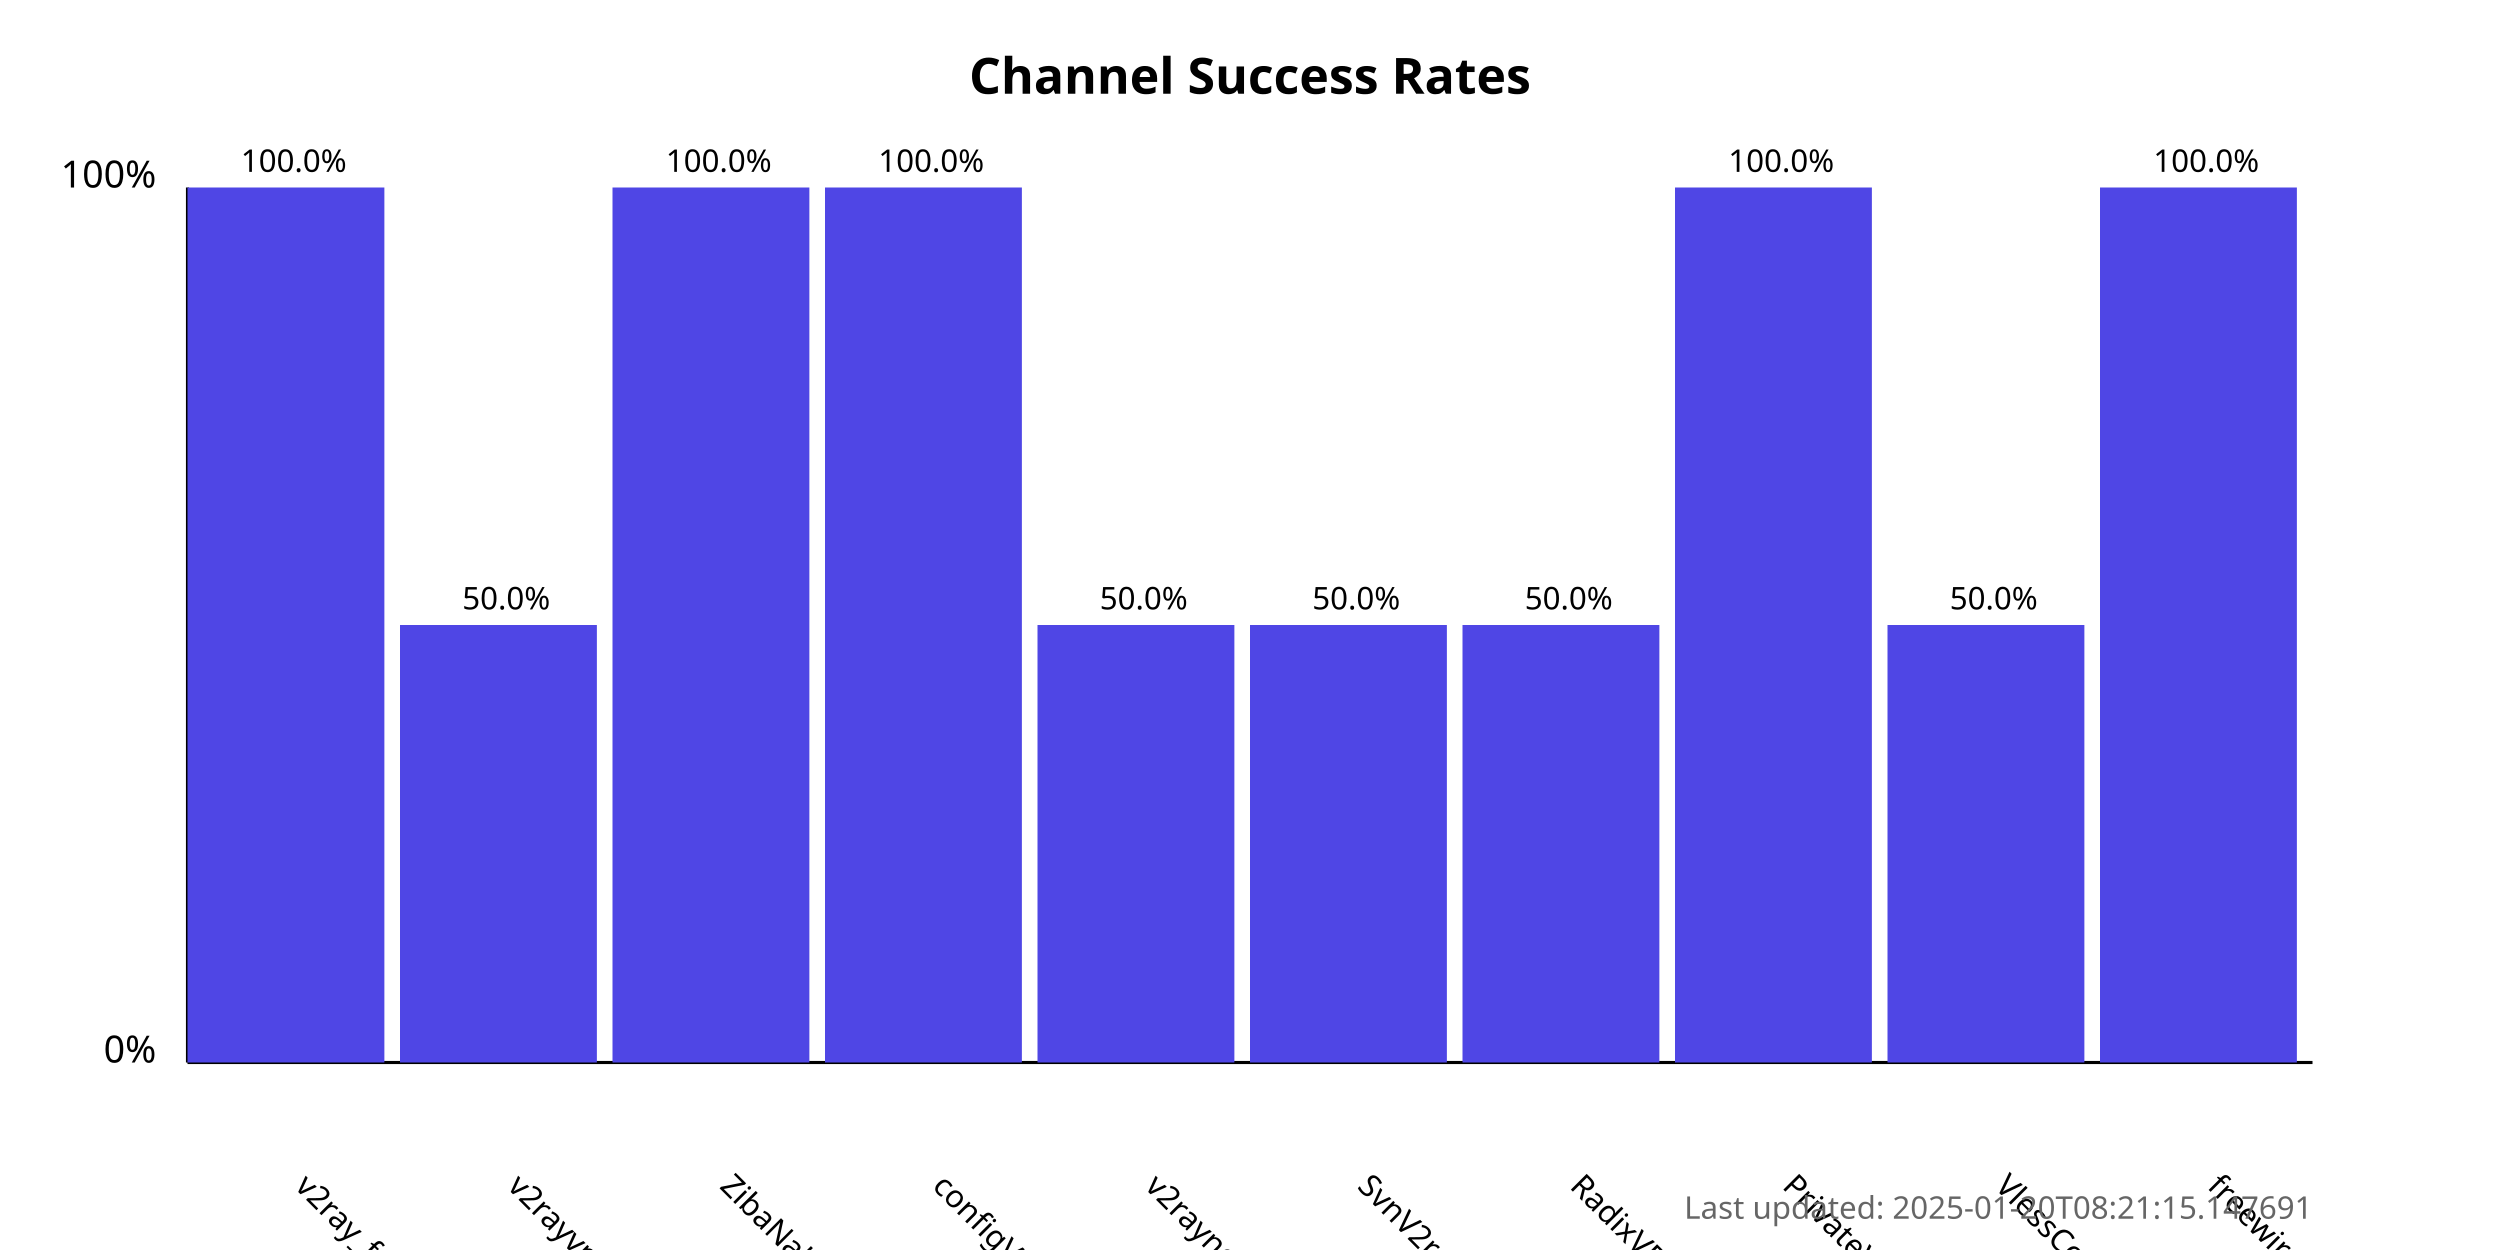
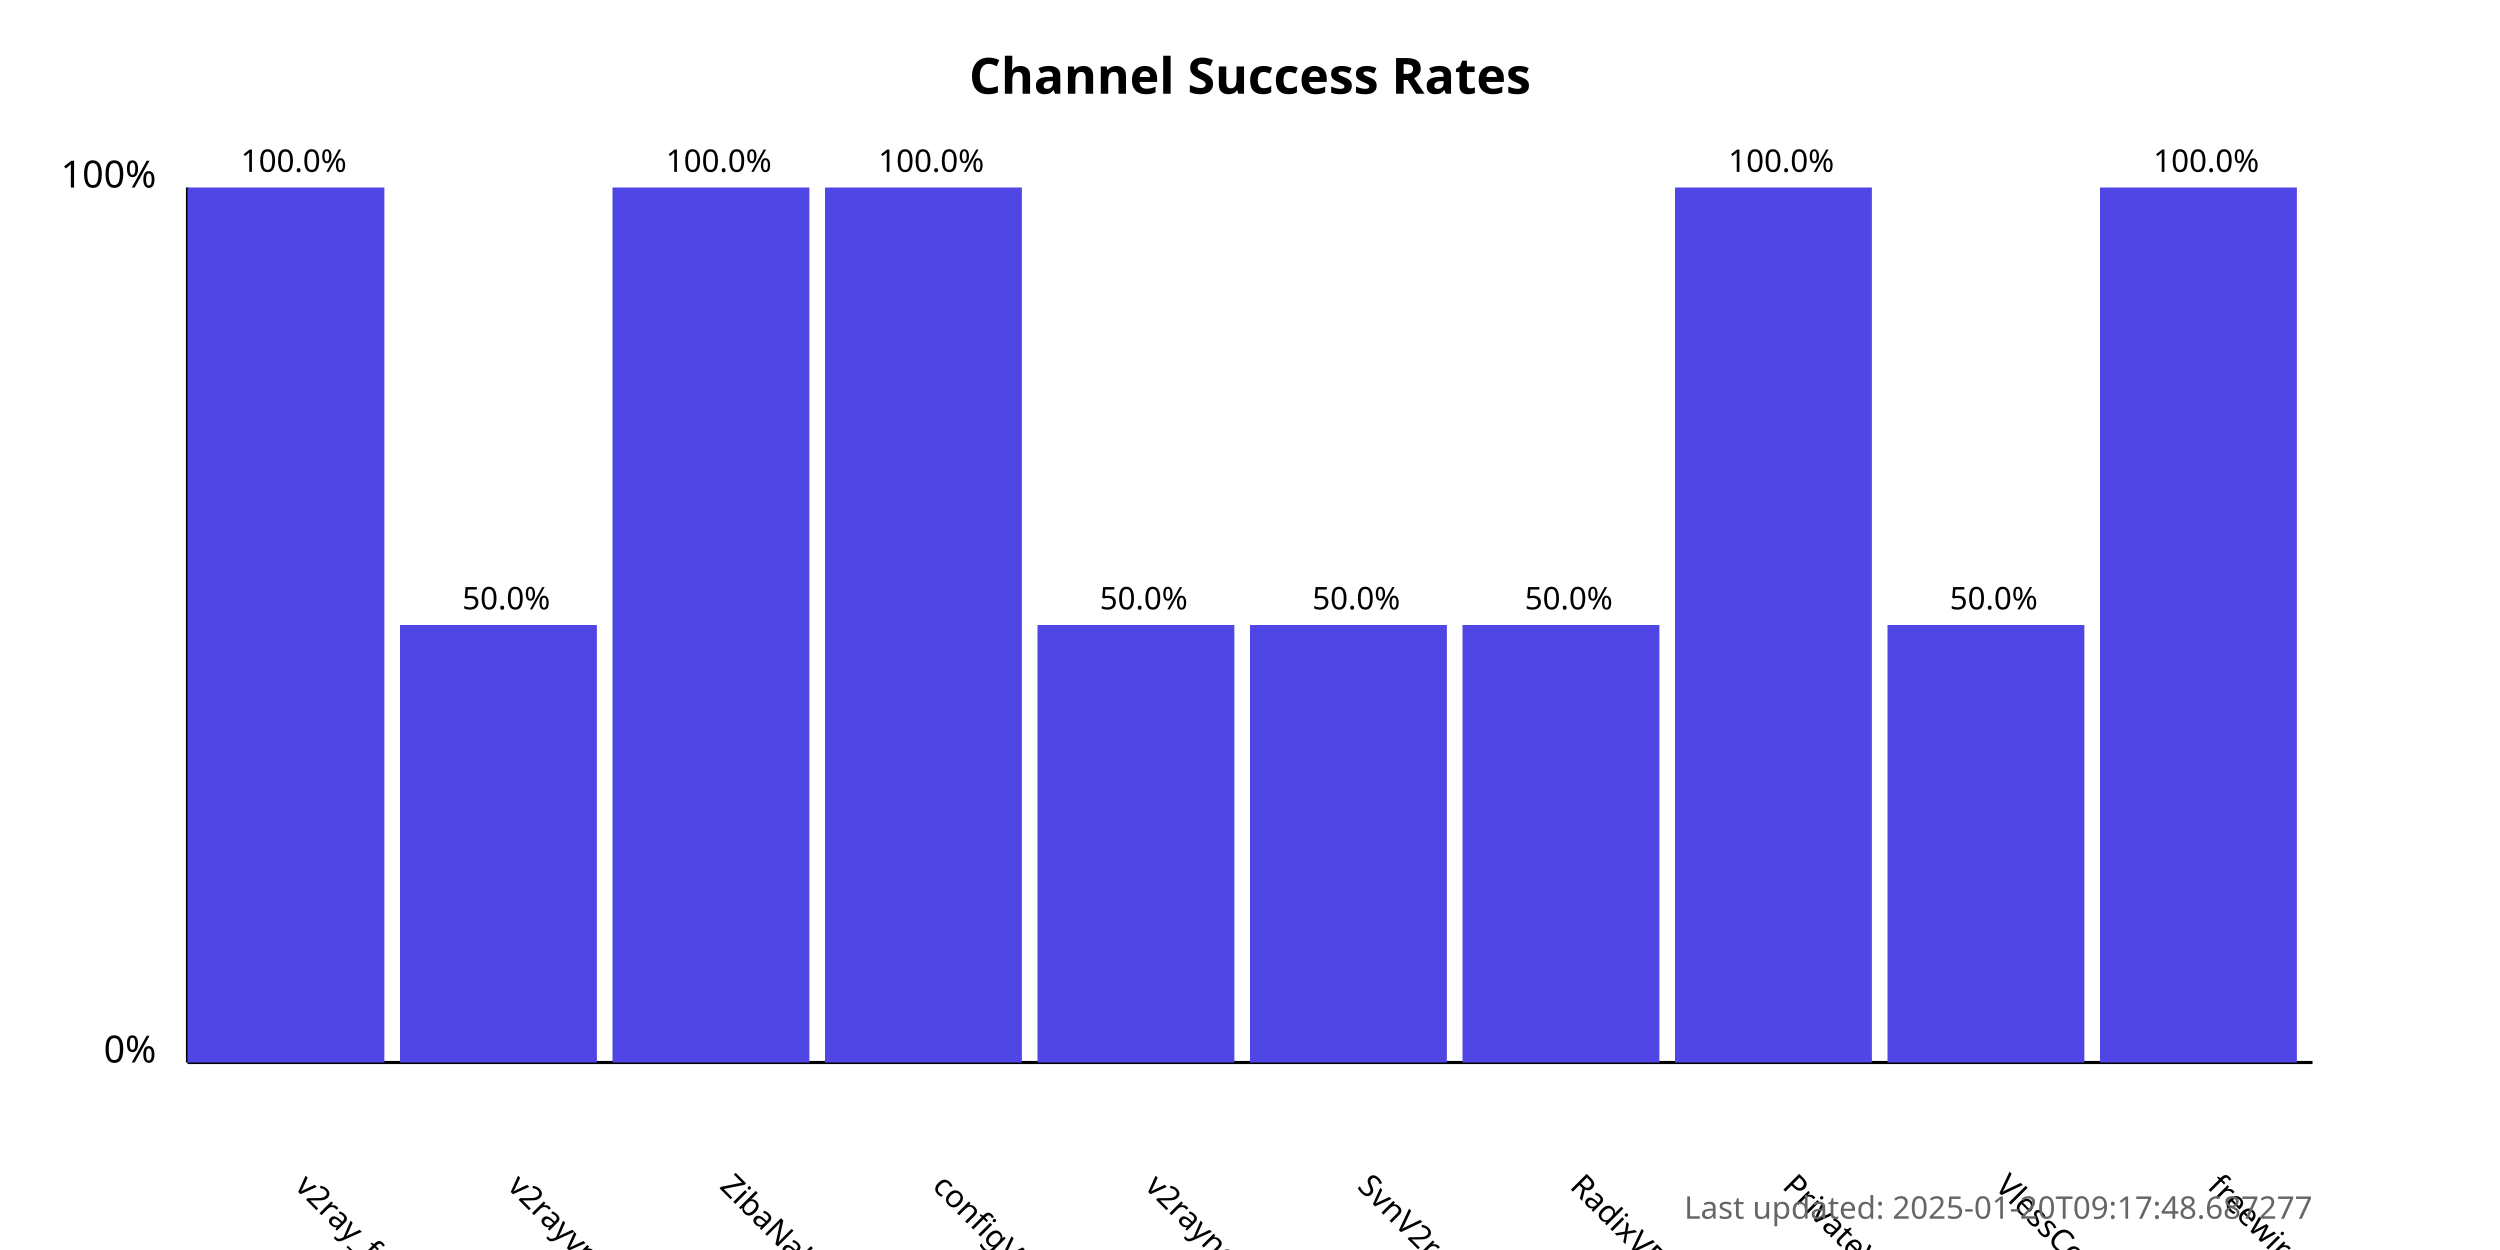
<svg xmlns="http://www.w3.org/2000/svg" width="800" height="400">
  <style>
            .chart-title { font: bold 16px sans-serif; }
            .axis-label { font: 12px sans-serif; }
            .tick-label { font: 10px sans-serif; }
            .bar { fill: #4f46e5; }
            .bar:hover { fill: #6366f1; }
            .timestamp { font: 10px sans-serif; fill: #666; }
        </style>
  <text x="400.0" y="30" text-anchor="middle" class="chart-title">
            Channel Success Rates
        </text>
  <line x1="60" y1="340" x2="60" y2="60" stroke="black" stroke-width="1" />
  <line x1="60" y1="340" x2="740" y2="340" stroke="black" stroke-width="1" />
  <text x="50" y="340" text-anchor="end" class="axis-label">0%</text>
  <text x="50" y="60" text-anchor="end" class="axis-label">100%</text>
  <g>
    <rect x="60" y="60.0" width="63.0" height="280.0" class="bar" />
    <text x="94.0" y="380" transform="rotate(45, 94.0, 380)" text-anchor="start" class="tick-label">
                v2ray_free_conf
            </text>
    <text x="94.0" y="55.0" text-anchor="middle" class="tick-label">
                100.0%
            </text>
  </g>
  <g>
    <rect x="128.0" y="200.0" width="63.0" height="140.0" class="bar" />
    <text x="162.0" y="380" transform="rotate(45, 162.0, 380)" text-anchor="start" class="tick-label">
                v2rayvpno
            </text>
    <text x="162.0" y="195.0" text-anchor="middle" class="tick-label">
                50.0%
            </text>
  </g>
  <g>
    <rect x="196.0" y="60.0" width="63.0" height="280.0" class="bar" />
    <text x="230.0" y="380" transform="rotate(45, 230.0, 380)" text-anchor="start" class="tick-label">
                ZibaNabz
            </text>
    <text x="230.0" y="55.0" text-anchor="middle" class="tick-label">
                100.0%
            </text>
  </g>
  <g>
    <rect x="264.0" y="60.0" width="63.0" height="280.0" class="bar" />
    <text x="298.0" y="380" transform="rotate(45, 298.0, 380)" text-anchor="start" class="tick-label">
                configV2rayForFree
            </text>
    <text x="298.0" y="55.0" text-anchor="middle" class="tick-label">
                100.0%
            </text>
  </g>
  <g>
    <rect x="332.0" y="200.0" width="63.0" height="140.0" class="bar" />
    <text x="366.0" y="380" transform="rotate(45, 366.0, 380)" text-anchor="start" class="tick-label">
                v2rayngvpn
            </text>
    <text x="366.0" y="195.0" text-anchor="middle" class="tick-label">
                50.0%
            </text>
  </g>
  <g>
    <rect x="400.0" y="200.0" width="63.0" height="140.0" class="bar" />
    <text x="434.0" y="380" transform="rotate(45, 434.0, 380)" text-anchor="start" class="tick-label">
                SvnV2ray
            </text>
    <text x="434.0" y="195.0" text-anchor="middle" class="tick-label">
                50.0%
            </text>
  </g>
  <g>
    <rect x="468.0" y="200.0" width="63.0" height="140.0" class="bar" />
    <text x="502.0" y="380" transform="rotate(45, 502.0, 380)" text-anchor="start" class="tick-label">
                RadixVPN
            </text>
    <text x="502.0" y="195.0" text-anchor="middle" class="tick-label">
                50.0%
            </text>
  </g>
  <g>
    <rect x="536.0" y="60.0" width="63.0" height="280.0" class="bar" />
    <text x="570.0" y="380" transform="rotate(45, 570.0, 380)" text-anchor="start" class="tick-label">
                PrivateVPNs
            </text>
    <text x="570.0" y="55.0" text-anchor="middle" class="tick-label">
                100.0%
            </text>
  </g>
  <g>
    <rect x="604.0" y="200.0" width="63.0" height="140.0" class="bar" />
    <text x="638.0" y="380" transform="rotate(45, 638.0, 380)" text-anchor="start" class="tick-label">
                VlessConfig
            </text>
    <text x="638.0" y="195.0" text-anchor="middle" class="tick-label">
                50.0%
            </text>
  </g>
  <g>
    <rect x="672.0" y="60.0" width="63.0" height="280.0" class="bar" />
    <text x="706.0" y="380" transform="rotate(45, 706.0, 380)" text-anchor="start" class="tick-label">
                freewireguard
            </text>
    <text x="706.0" y="55.0" text-anchor="middle" class="tick-label">
                100.0%
            </text>
  </g>
  <text x="740" y="390" text-anchor="end" class="timestamp">
-             Last updated: 2025-01-20T08:21:15.147691
+             Last updated: 2025-01-20T09:17:48.687277
        </text>
</svg>
